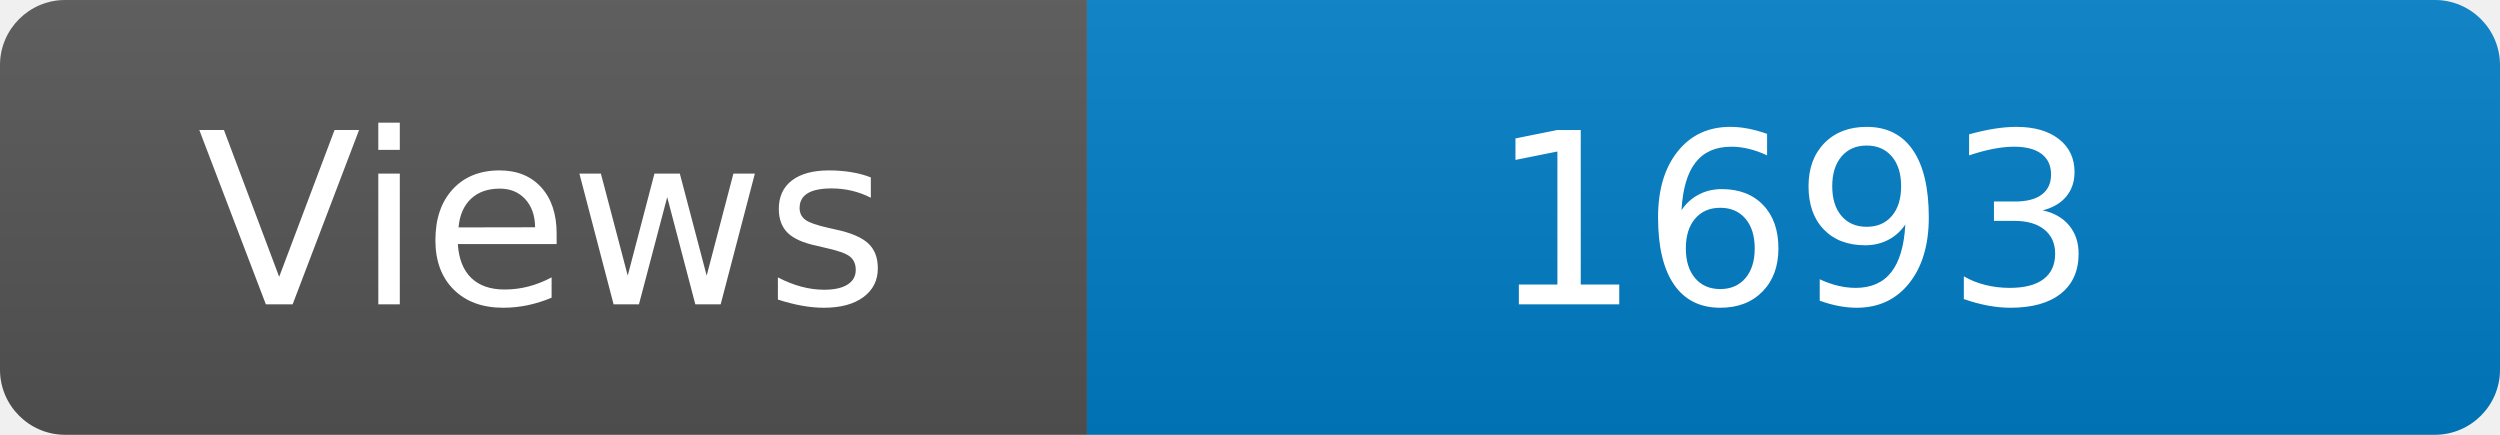
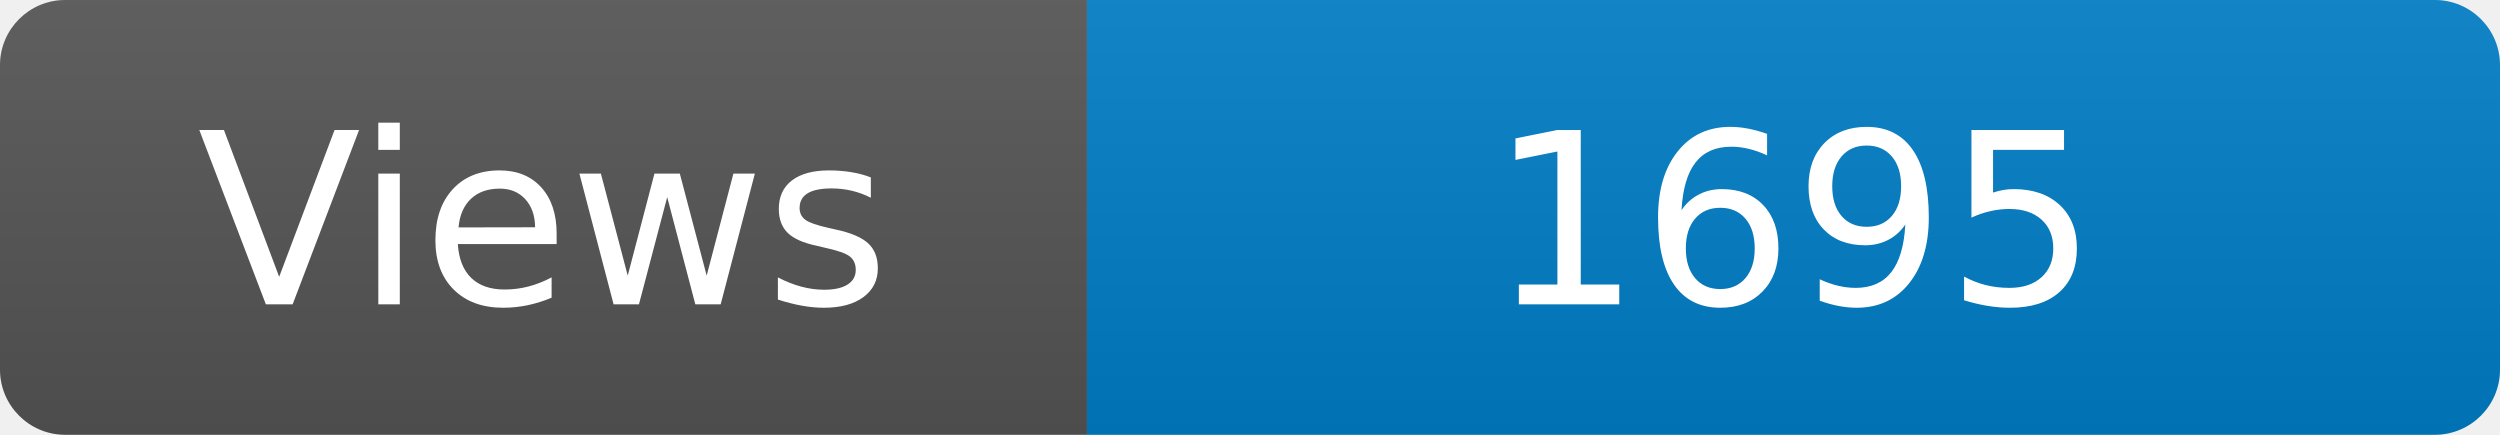
<svg xmlns="http://www.w3.org/2000/svg" width="115" height="20" role="img" aria-label="Maintained?: yes">
  <linearGradient id="s" x2="0" y2="100%">
    <stop offset="0" stop-color="#bbb" stop-opacity=".1" />
    <stop offset="1" stop-opacity=".1" />
  </linearGradient>
  <clipPath id="r">
    <rect width="115" height="20" rx="3" fill="#fff" />
  </clipPath>
  <g clip-path="url(#r)">
    <rect width="50" height="20" fill="#555" />
    <rect x="50" width="160" height="20" fill="#007ec6" />
    <rect width="115" height="20" fill="url(#s)" />
  </g>
  <g fill="#fff" text-anchor="middle" font-family="Verdana,Geneva,DejaVu Sans,sans-serif" font-size="110">
    <text x="250" y="140" transform="scale(.1)" fill="#fff">Views</text>
-     <text x="825" y="140" transform="scale(.1)" fill="#fff">1693</text>
+     <text x="825" y="140" transform="scale(.1)" fill="#fff">1695</text>
  </g>
</svg>
